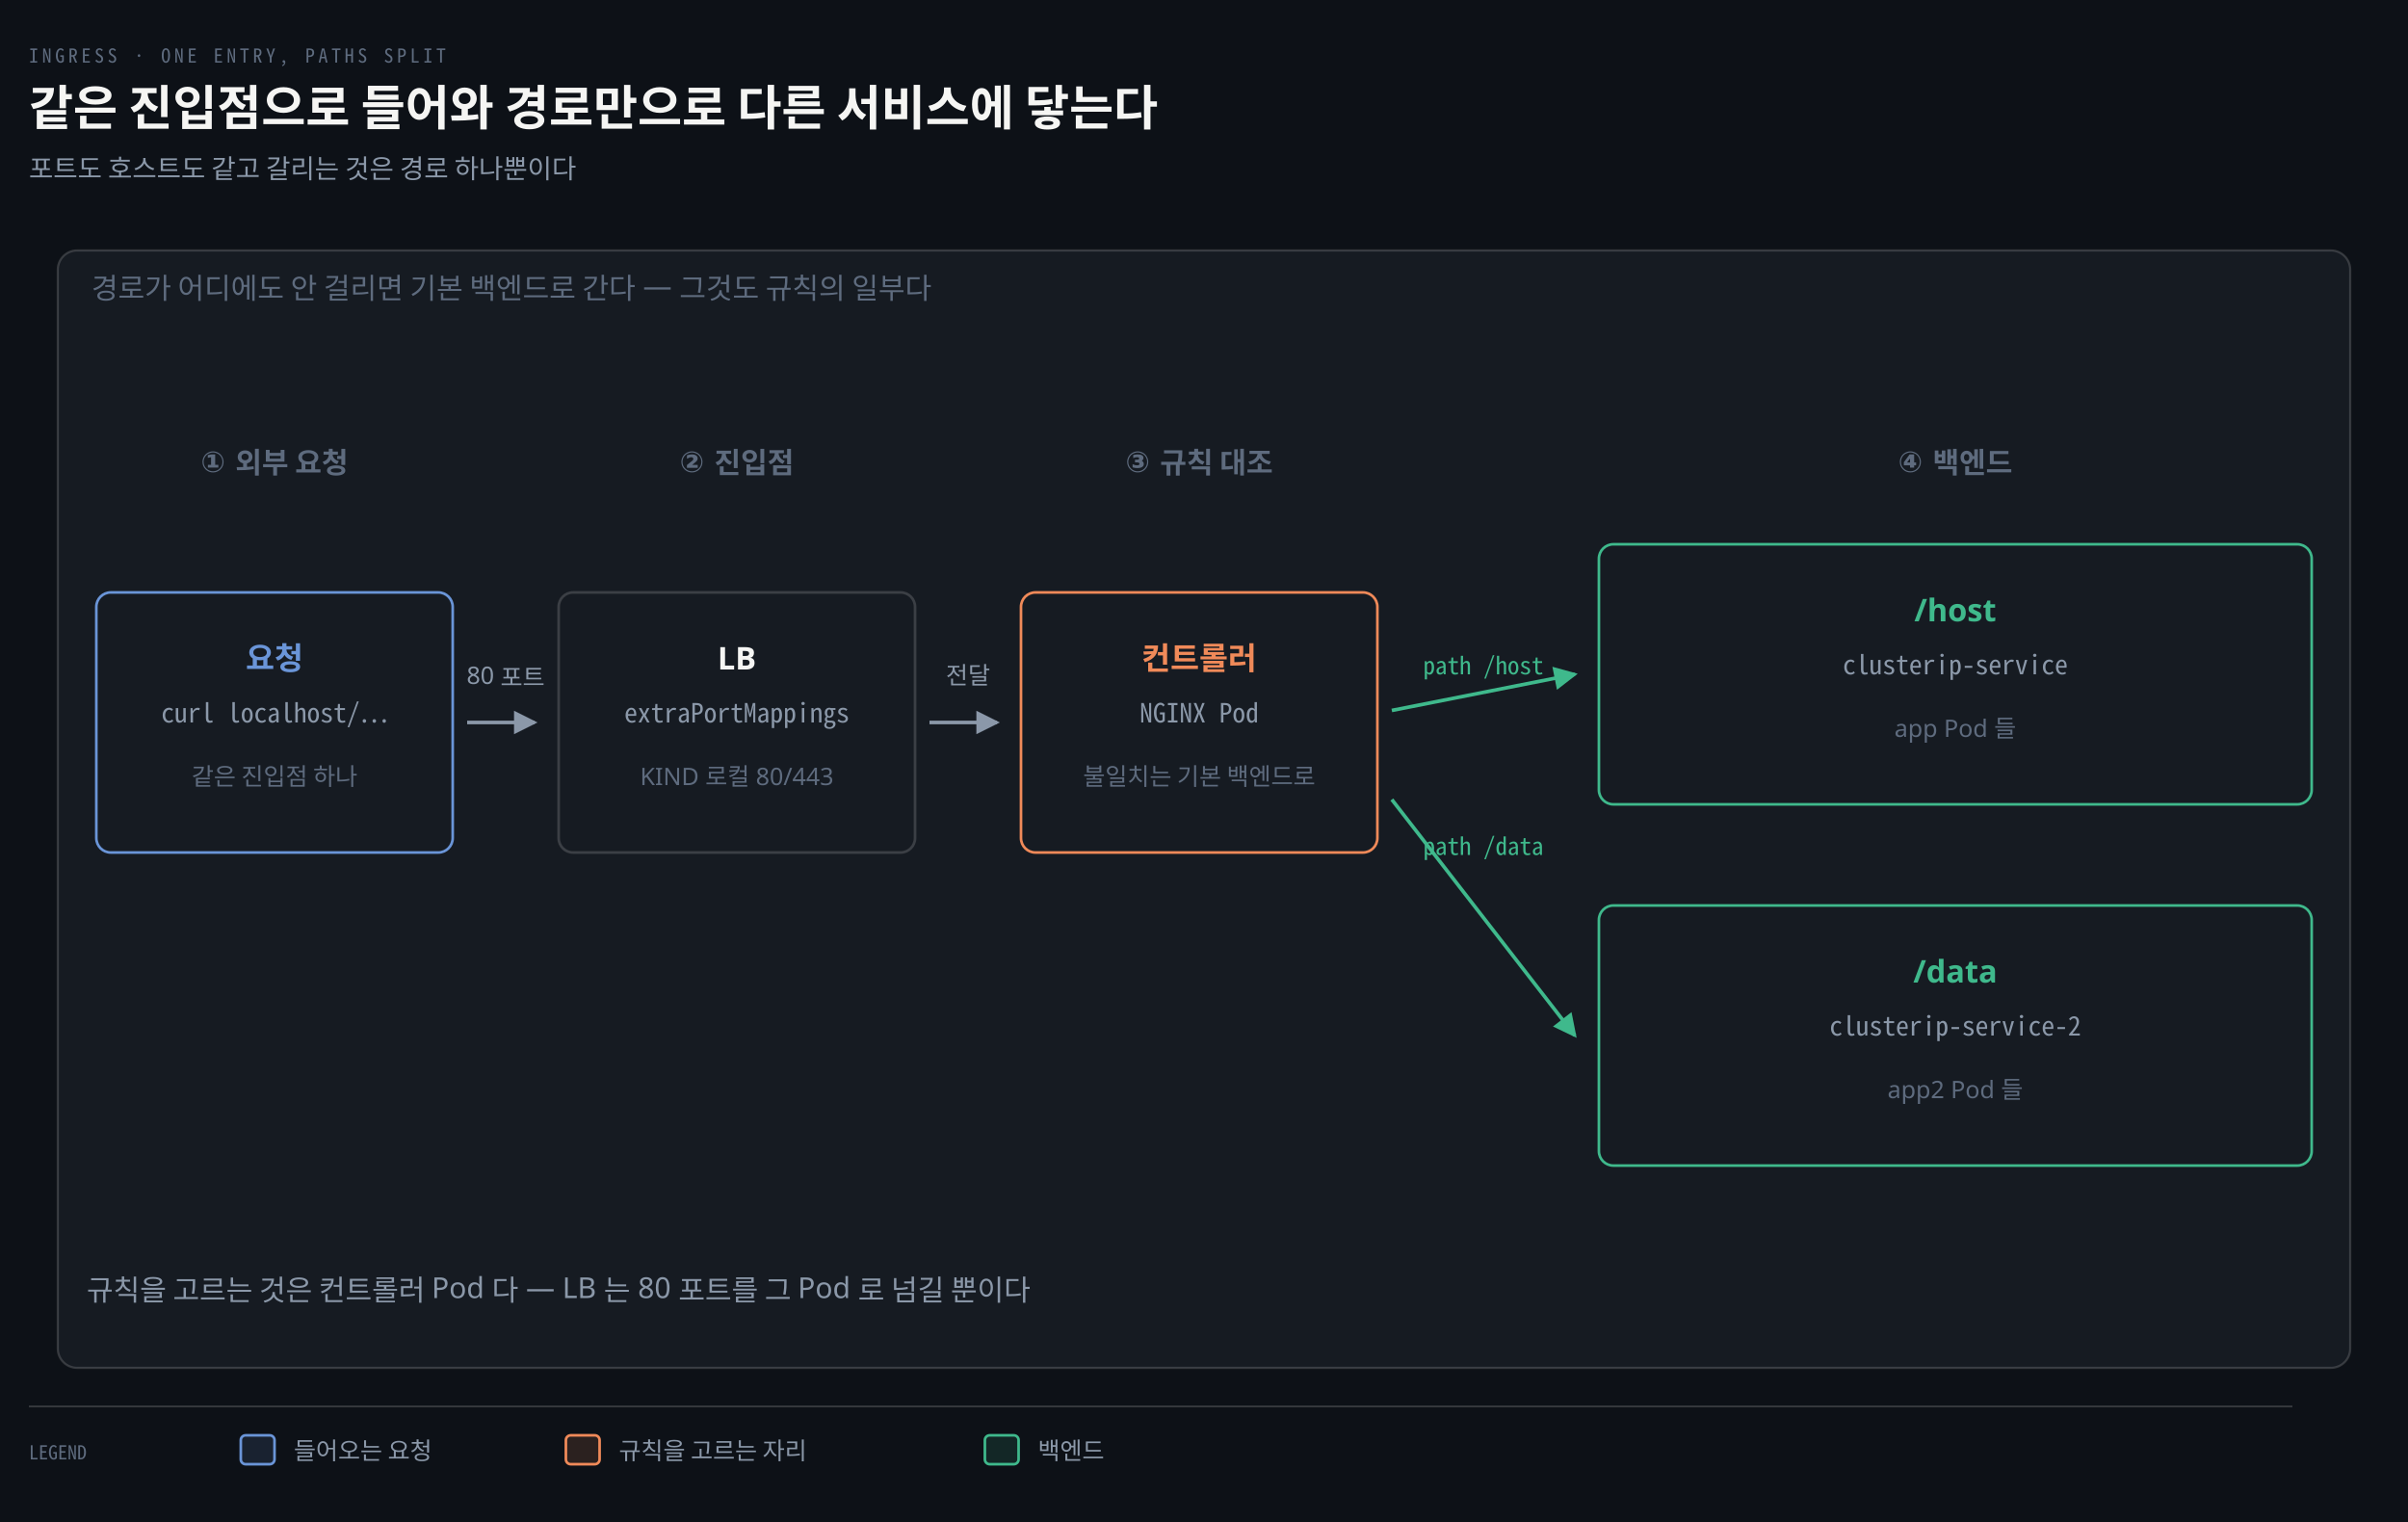
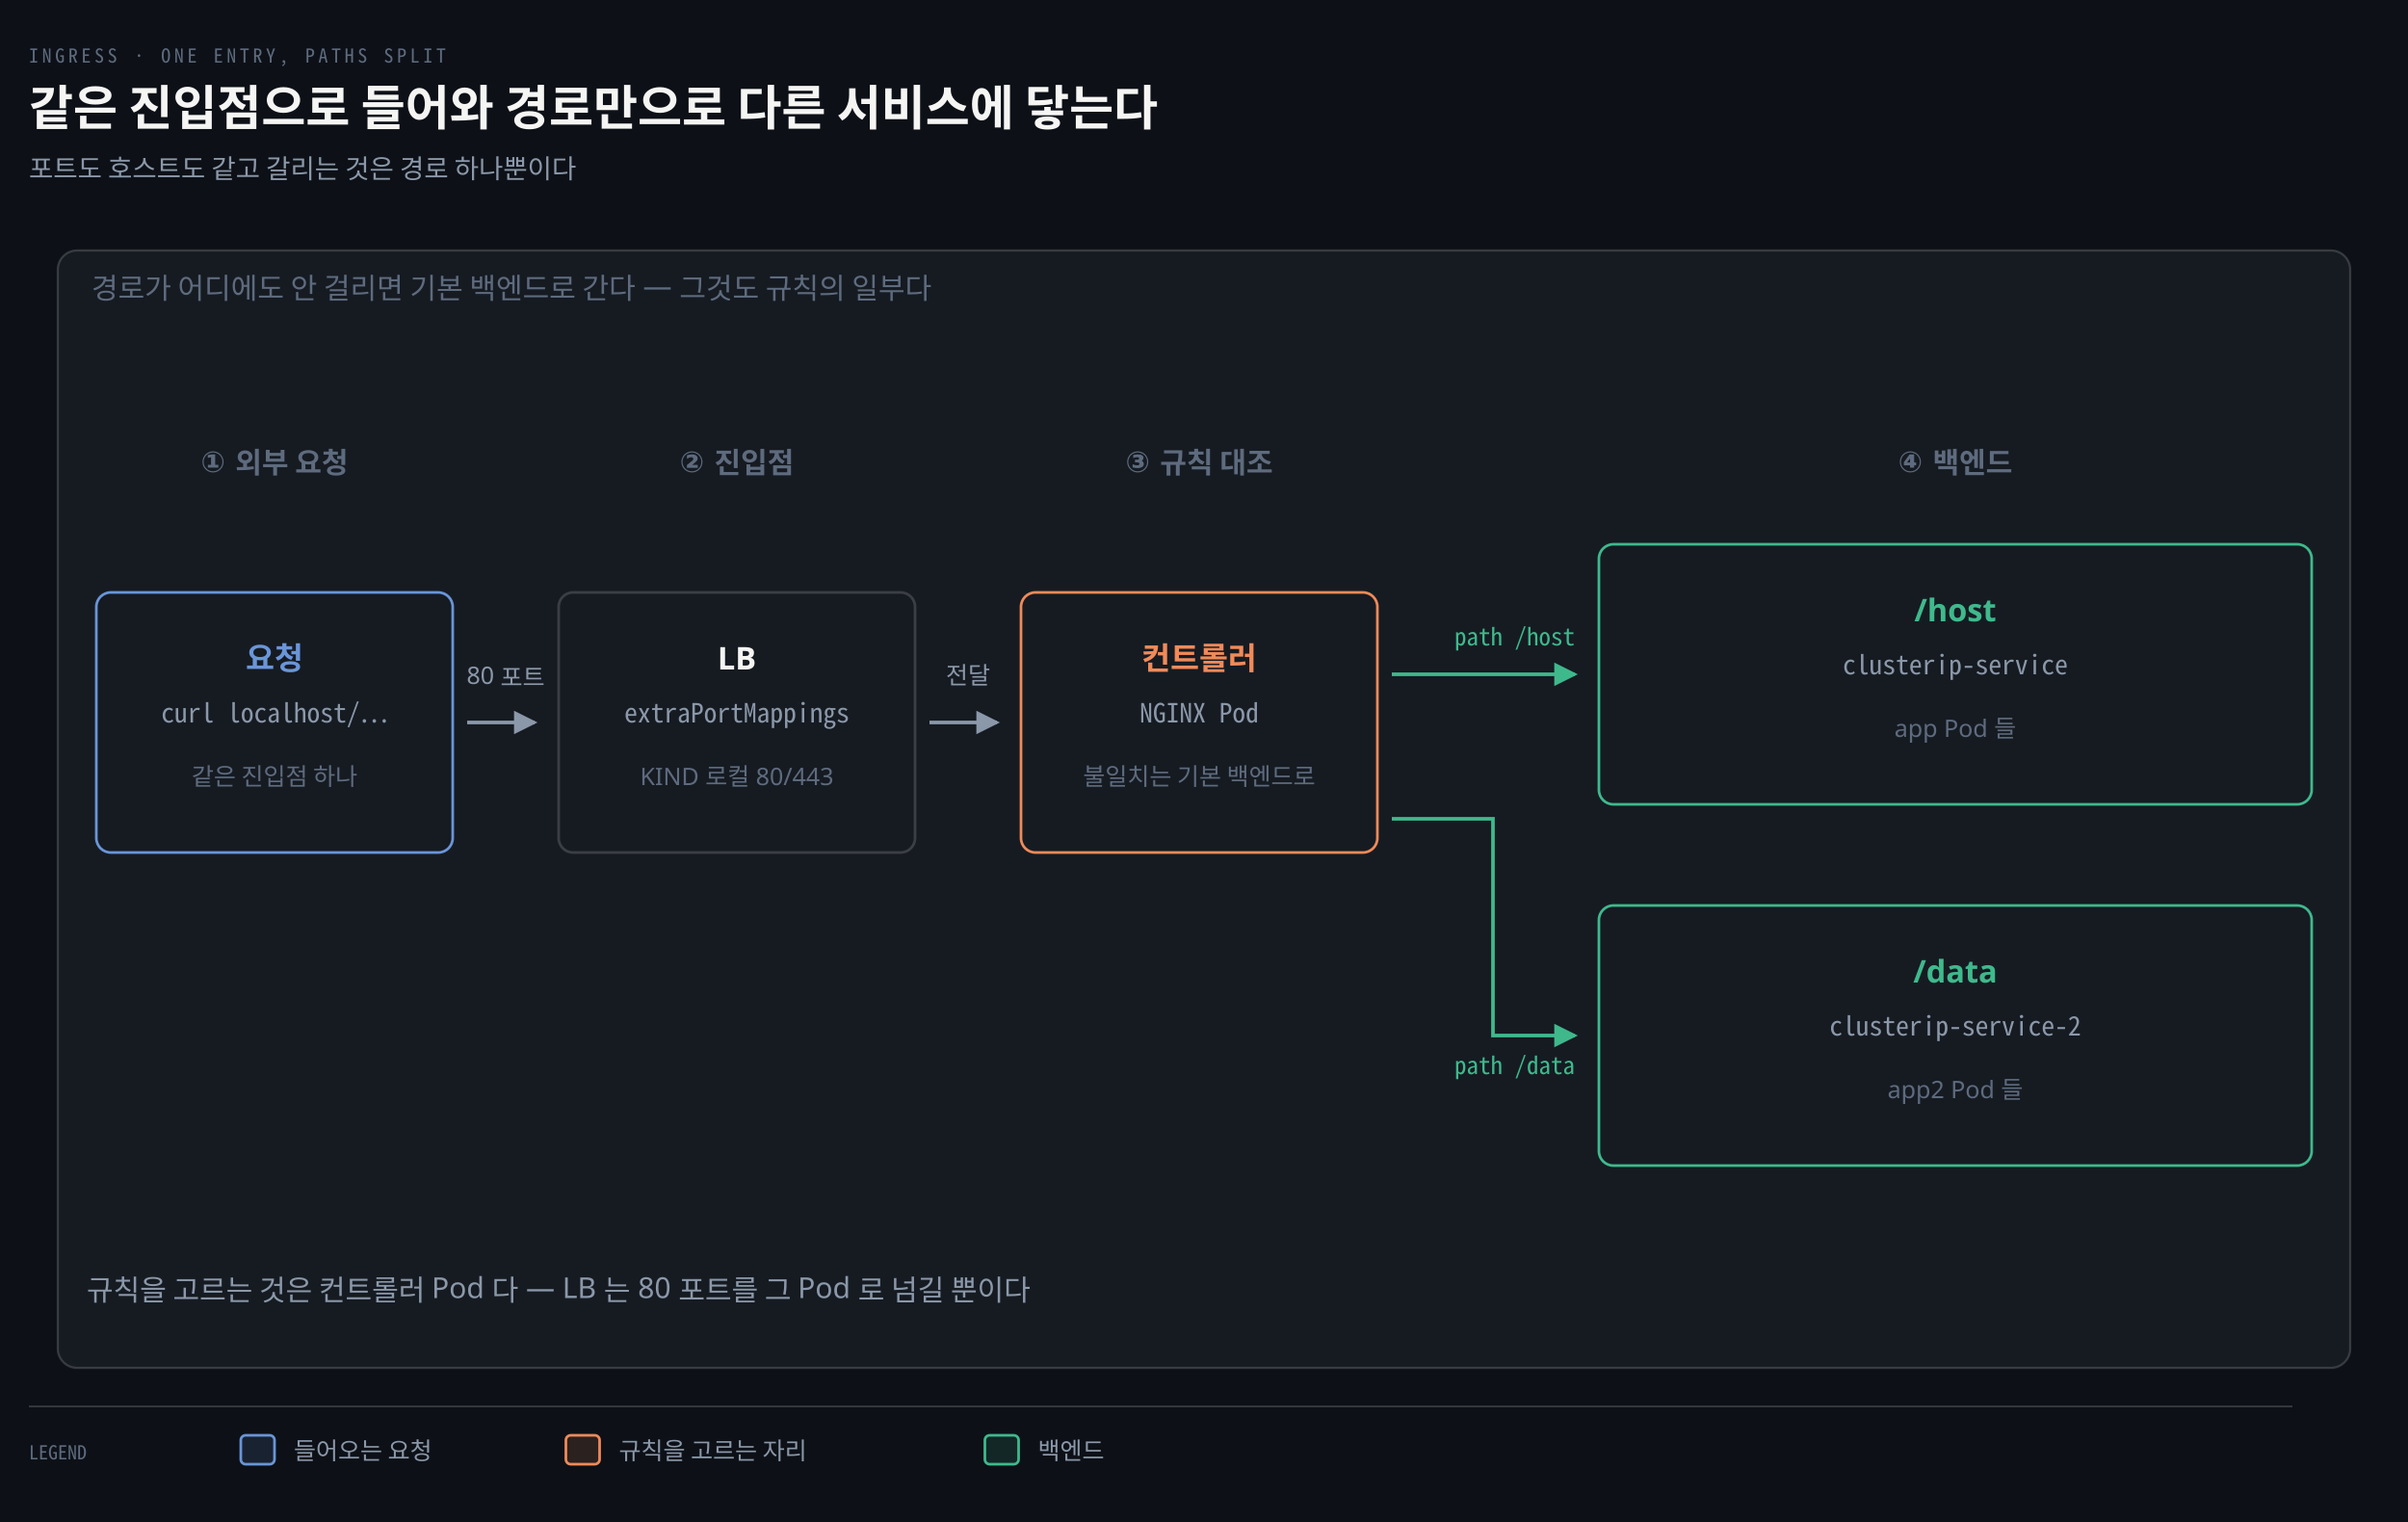
<svg xmlns="http://www.w3.org/2000/svg" viewBox="0 0 1000 632" width="100%" role="img" aria-labelledby="dt dd">
  <defs>
    <marker id="ar" viewBox="0 0 8 8" refX="7" refY="4" markerWidth="6.5" markerHeight="6.5" orient="auto">
      <path d="M0 0 L8 4 L0 8 z" fill="#8B98A9" />
    </marker>
    <marker id="ok" viewBox="0 0 8 8" refX="7" refY="4" markerWidth="6.5" markerHeight="6.5" orient="auto">
      <path d="M0 0 L8 4 L0 8 z" fill="#3FB98C" />
    </marker>
    <marker id="warn" viewBox="0 0 8 8" refX="7" refY="4" markerWidth="6.5" markerHeight="6.5" orient="auto">
      <path d="M0 0 L8 4 L0 8 z" fill="#E3B341" />
    </marker>
    <marker id="bad" viewBox="0 0 8 8" refX="7" refY="4" markerWidth="6.5" markerHeight="6.5" orient="auto">
      <path d="M0 0 L8 4 L0 8 z" fill="#F0616D" />
    </marker>
    <marker id="info" viewBox="0 0 8 8" refX="7" refY="4" markerWidth="6.5" markerHeight="6.5" orient="auto">
      <path d="M0 0 L8 4 L0 8 z" fill="#6A95D8" />
    </marker>
    <marker id="acc" viewBox="0 0 8 8" refX="7" refY="4" markerWidth="6.5" markerHeight="6.5" orient="auto">
      <path d="M0 0 L8 4 L0 8 z" fill="#F08A59" />
    </marker>
    <marker id="soft" viewBox="0 0 8 8" refX="7" refY="4" markerWidth="6.5" markerHeight="6.5" orient="auto">
      <path d="M0 0 L8 4 L0 8 z" fill="#5E6B7E" />
    </marker>
  </defs>
  <rect width="1000" height="632" fill="#0D1117" />
  <text x="12" y="26" font-family="'Geist Mono','Noto Sans Mono CJK KR',monospace" font-size="8" letter-spacing="0.18em" fill="#5E6B7E">INGRESS · ONE ENTRY, PATHS SPLIT</text>
  <text x="12" y="52" font-family="'Geist','Apple SD Gothic Neo','Noto Sans KR','Malgun Gothic',sans-serif" font-size="20" font-weight="600" fill="#F5F5F3">같은 진입점으로 들어와 경로만으로 다른 서비스에 닿는다</text>
  <text x="12" y="74" font-family="'Geist','Apple SD Gothic Neo','Noto Sans KR','Malgun Gothic',sans-serif" font-size="11" fill="#8B98A9">포트도 호스트도 같고 갈리는 것은 경로 하나뿐이다</text>
  <rect x="24" y="104" width="952" height="464" rx="8" fill="#161B22" stroke="rgba(191,192,192,0.22)" stroke-width="0.9" />
  <text x="38" y="124" text-anchor="start" font-family="'Geist','Apple SD Gothic Neo','Noto Sans KR','Malgun Gothic',sans-serif" font-size="12" font-weight="400" fill="#5E6B7E">경로가 어디에도 안 걸리면 기본 백엔드로 간다 — 그것도 규칙의 일부다</text>
  <text x="114" y="196" text-anchor="middle" font-family="'Geist','Apple SD Gothic Neo','Noto Sans KR','Malgun Gothic',sans-serif" font-size="12" font-weight="600" fill="#5E6B7E">① 외부 요청</text>
  <text x="306" y="196" text-anchor="middle" font-family="'Geist','Apple SD Gothic Neo','Noto Sans KR','Malgun Gothic',sans-serif" font-size="12" font-weight="600" fill="#5E6B7E">② 진입점</text>
  <text x="498" y="196" text-anchor="middle" font-family="'Geist','Apple SD Gothic Neo','Noto Sans KR','Malgun Gothic',sans-serif" font-size="12" font-weight="600" fill="#5E6B7E">③ 규칙 대조</text>
  <text x="812" y="196" text-anchor="middle" font-family="'Geist','Apple SD Gothic Neo','Noto Sans KR','Malgun Gothic',sans-serif" font-size="12" font-weight="600" fill="#5E6B7E">④ 백엔드</text>
  <rect x="40" y="246" width="148" height="108" rx="6" fill="#161B22" stroke="#6A95D8" stroke-width="1.1" />
  <text x="114" y="278" text-anchor="middle" font-family="'Geist','Apple SD Gothic Neo','Noto Sans KR','Malgun Gothic',sans-serif" font-size="13" font-weight="600" fill="#6A95D8">요청</text>
  <text x="114" y="300" text-anchor="middle" font-family="'Geist Mono','Noto Sans Mono CJK KR',monospace" font-size="11" font-weight="400" fill="#8B98A9">curl localhost/…</text>
  <text x="114" y="326" text-anchor="middle" font-family="'Geist','Apple SD Gothic Neo','Noto Sans KR','Malgun Gothic',sans-serif" font-size="10" font-weight="400" fill="#5E6B7E">같은 진입점 하나</text>
  <rect x="232" y="246" width="148" height="108" rx="6" fill="#161B22" stroke="rgba(191,192,192,0.22)" stroke-width="1.1" />
  <text x="306" y="278" text-anchor="middle" font-family="'Geist','Apple SD Gothic Neo','Noto Sans KR','Malgun Gothic',sans-serif" font-size="13" font-weight="600" fill="#F5F5F3">LB</text>
  <text x="306" y="300" text-anchor="middle" font-family="'Geist Mono','Noto Sans Mono CJK KR',monospace" font-size="11" font-weight="400" fill="#8B98A9">extraPortMappings</text>
  <text x="306" y="326" text-anchor="middle" font-family="'Geist','Apple SD Gothic Neo','Noto Sans KR','Malgun Gothic',sans-serif" font-size="10" font-weight="400" fill="#5E6B7E">KIND 로컬 80/443</text>
  <rect x="424" y="246" width="148" height="108" rx="6" fill="#161B22" stroke="#F08A59" stroke-width="1.1" />
  <text x="498" y="278" text-anchor="middle" font-family="'Geist','Apple SD Gothic Neo','Noto Sans KR','Malgun Gothic',sans-serif" font-size="13" font-weight="600" fill="#F08A59">컨트롤러</text>
  <text x="498" y="300" text-anchor="middle" font-family="'Geist Mono','Noto Sans Mono CJK KR',monospace" font-size="11" font-weight="400" fill="#8B98A9">NGINX Pod</text>
  <text x="498" y="326" text-anchor="middle" font-family="'Geist','Apple SD Gothic Neo','Noto Sans KR','Malgun Gothic',sans-serif" font-size="10" font-weight="400" fill="#5E6B7E">불일치는 기본 백엔드로</text>
  <rect x="664" y="226" width="296" height="108" rx="6" fill="#161B22" stroke="#3FB98C" stroke-width="1.1" />
  <text x="812" y="258" text-anchor="middle" font-family="'Geist','Apple SD Gothic Neo','Noto Sans KR','Malgun Gothic',sans-serif" font-size="13" font-weight="600" fill="#3FB98C">/host</text>
  <text x="812" y="280" text-anchor="middle" font-family="'Geist Mono','Noto Sans Mono CJK KR',monospace" font-size="11" font-weight="400" fill="#8B98A9">clusterip-service</text>
  <text x="812" y="306" text-anchor="middle" font-family="'Geist','Apple SD Gothic Neo','Noto Sans KR','Malgun Gothic',sans-serif" font-size="10" font-weight="400" fill="#5E6B7E">app Pod 들</text>
  <rect x="664" y="376" width="296" height="108" rx="6" fill="#161B22" stroke="#3FB98C" stroke-width="1.1" />
  <text x="812" y="408" text-anchor="middle" font-family="'Geist','Apple SD Gothic Neo','Noto Sans KR','Malgun Gothic',sans-serif" font-size="13" font-weight="600" fill="#3FB98C">/data</text>
  <text x="812" y="430" text-anchor="middle" font-family="'Geist Mono','Noto Sans Mono CJK KR',monospace" font-size="11" font-weight="400" fill="#8B98A9">clusterip-service-2</text>
  <text x="812" y="456" text-anchor="middle" font-family="'Geist','Apple SD Gothic Neo','Noto Sans KR','Malgun Gothic',sans-serif" font-size="10" font-weight="400" fill="#5E6B7E">app2 Pod 들</text>
  <path d="M 194 300 L 222 300" fill="none" stroke="#8B98A9" stroke-width="1.5" marker-end="url(#ar)" />
  <text x="210" y="284" text-anchor="middle" font-family="'Geist','Apple SD Gothic Neo','Noto Sans KR','Malgun Gothic',sans-serif" font-size="10" font-weight="400" fill="#8B98A9">80 포트</text>
  <path d="M 386 300 L 414 300" fill="none" stroke="#8B98A9" stroke-width="1.5" marker-end="url(#ar)" />
  <text x="402" y="284" text-anchor="middle" font-family="'Geist','Apple SD Gothic Neo','Noto Sans KR','Malgun Gothic',sans-serif" font-size="10" font-weight="400" fill="#8B98A9">전달</text>
-   <path d="M 578 295 L 654 280" fill="none" stroke="#3FB98C" stroke-width="1.5" marker-end="url(#ok)" />
-   <text x="616" y="280" text-anchor="middle" font-family="'Geist Mono','Noto Sans Mono CJK KR',monospace" font-size="10" font-weight="400" fill="#3FB98C">path /host</text>
-   <path d="M 578 332 L 654 430" fill="none" stroke="#3FB98C" stroke-width="1.5" marker-end="url(#ok)" />
-   <text x="616" y="355" text-anchor="middle" font-family="'Geist Mono','Noto Sans Mono CJK KR',monospace" font-size="10" font-weight="400" fill="#3FB98C">path /data</text>
+   <path d="M 578 280 L 654 280" fill="none" stroke="#3FB98C" stroke-width="1.5" marker-end="url(#ok)" />
+   <path d="M 578 340 L 620 340 L 620 430 L 654 430" fill="none" stroke="#3FB98C" stroke-width="1.5" marker-end="url(#ok)" />
+   <text x="654" y="268" text-anchor="end" font-family="'Geist Mono','Noto Sans Mono CJK KR',monospace" font-size="10" font-weight="400" fill="#3FB98C">path /host</text>
+   <text x="654" y="446" text-anchor="end" font-family="'Geist Mono','Noto Sans Mono CJK KR',monospace" font-size="10" font-weight="400" fill="#3FB98C">path /data</text>
  <text x="36" y="540" text-anchor="start" font-family="'Geist','Apple SD Gothic Neo','Noto Sans KR','Malgun Gothic',sans-serif" font-size="12" font-weight="400" fill="#8B98A9">규칙을 고르는 것은 컨트롤러 Pod 다 — LB 는 80 포트를 그 Pod 로 넘길 뿐이다</text>
  <line x1="12" y1="584" x2="952" y2="584" stroke="rgba(191,192,192,0.22)" stroke-width="0.8" />
  <text x="12" y="606" text-anchor="start" font-family="'Geist Mono','Noto Sans Mono CJK KR',monospace" font-size="8" font-weight="400" fill="#5E6B7E">LEGEND</text>
  <rect x="100" y="596" width="14" height="12" rx="2" fill="#6A95D822" stroke="#6A95D8" stroke-width="1.1" />
  <text x="122" y="606" text-anchor="start" font-family="'Geist','Apple SD Gothic Neo','Noto Sans KR','Malgun Gothic',sans-serif" font-size="10" font-weight="400" fill="#8B98A9">들어오는 요청</text>
  <rect x="235" y="596" width="14" height="12" rx="2" fill="#F08A5922" stroke="#F08A59" stroke-width="1.1" />
  <text x="257" y="606" text-anchor="start" font-family="'Geist','Apple SD Gothic Neo','Noto Sans KR','Malgun Gothic',sans-serif" font-size="10" font-weight="400" fill="#8B98A9">규칙을 고르는 자리</text>
  <rect x="409" y="596" width="14" height="12" rx="2" fill="#3FB98C22" stroke="#3FB98C" stroke-width="1.1" />
  <text x="431" y="606" text-anchor="start" font-family="'Geist','Apple SD Gothic Neo','Noto Sans KR','Malgun Gothic',sans-serif" font-size="10" font-weight="400" fill="#8B98A9">백엔드</text>
</svg>
